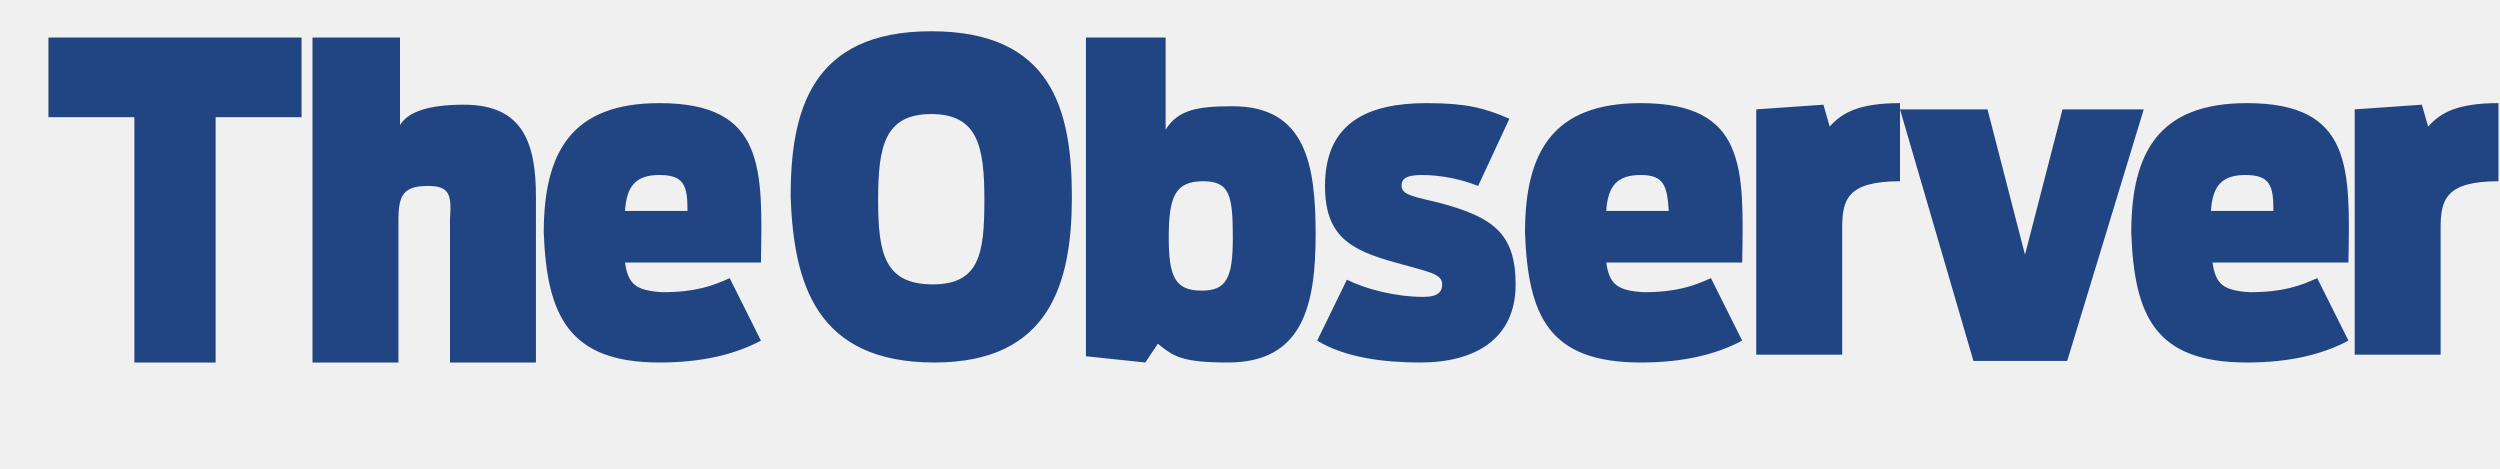
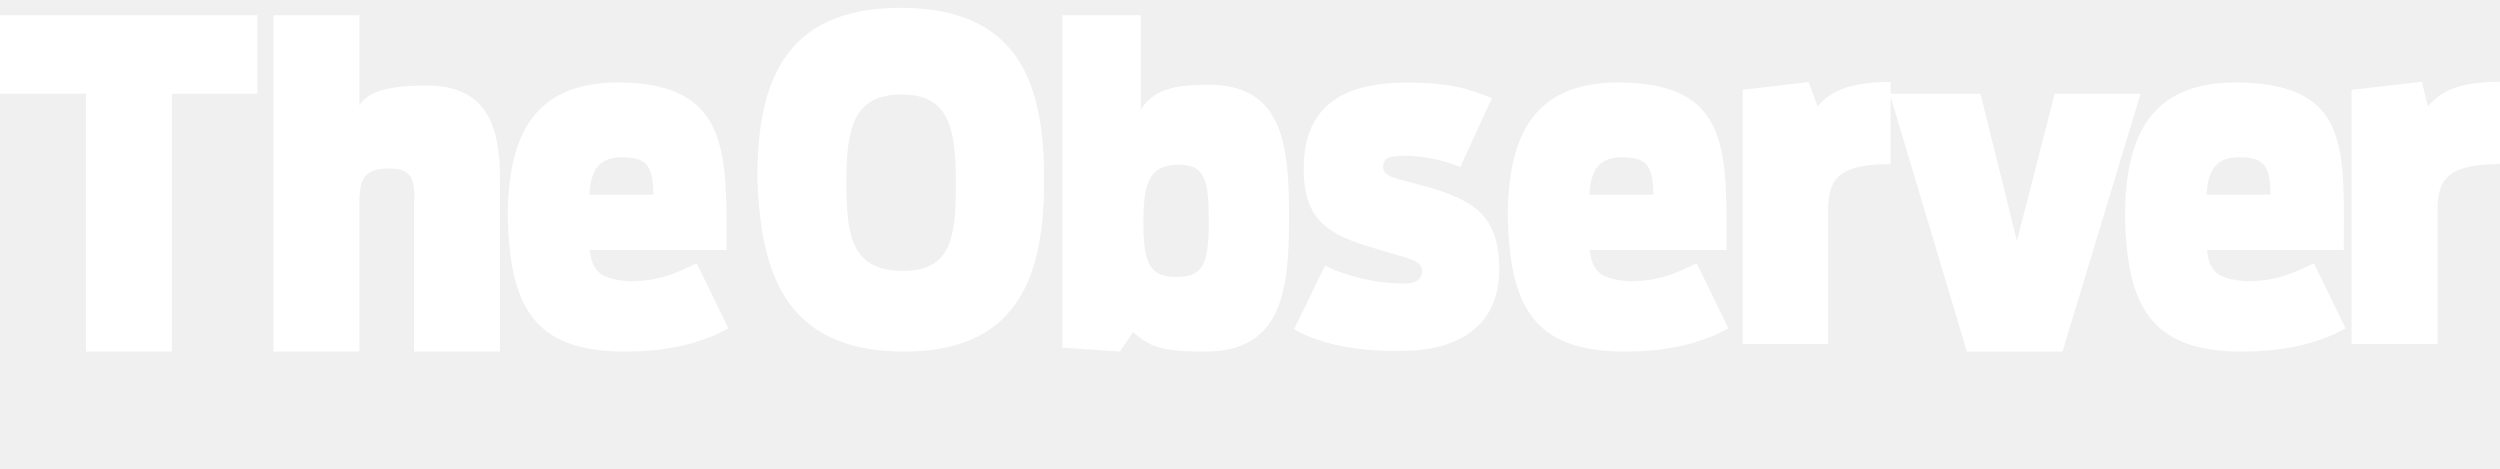
- <svg xmlns="http://www.w3.org/2000/svg" width="160" height="30" viewBox="0 0 160 30">
-   <path fill="#214583" d="M8.6 7.5h-5.5v-5.1h16.2v5.1h-5.5v15.7h-5.2v-15.7zm11.5-5.1h5.5v5.6c.5-.8 1.7-1.3 4.1-1.3 3.8 0 4.6 2.5 4.6 5.9v10.6h-5.5v-9.2c.1-1.5 0-2.1-1.4-2.1-1.6 0-1.9.6-1.9 2.2v9.1h-5.5v-20.8zm23.9 11.1h-4c.1-1.6.7-2.3 2.2-2.3 1.6 0 1.8.7 1.8 2.3zm-1.8 9.7c2.7 0 4.8-.5 6.5-1.4l-2-4c-1.1.5-2.2.9-4.3.9-1.7-.1-2.2-.5-2.4-1.9h8.7c.1-6 .3-10.2-6.5-10.2-5.6 0-7.4 3.1-7.4 8.3.2 5.3 1.6 8.3 7.4 8.3zm14-10.4c0-3.4.4-5.5 3.4-5.5s3.4 2.1 3.4 5.5-.3 5.4-3.3 5.4c-3.1 0-3.5-2-3.5-5.4zm3.6 10.4c7.4 0 8.8-5.1 8.8-10.6 0-5.6-1.3-10.6-9-10.6s-9 5.1-9 10.6c.2 5.5 1.6 10.6 9.2 10.6zm15-8c0-2.6.4-3.6 2.2-3.6 1.7 0 1.9.9 1.9 3.6 0 2.6-.4 3.4-2 3.4-1.7 0-2.1-.9-2.1-3.4zm-5.3 7.6l3.8.4.8-1.2c1 .8 1.5 1.2 4.5 1.2 4.8 0 5.6-3.7 5.6-8.2 0-4.4-.6-8.2-5.3-8.2-2.2 0-3.5.2-4.3 1.5v-5.9h-5.1v20.4zm14.8-1l1.9-3.9c1.2.6 3.1 1.1 4.9 1.1.9 0 1.2-.3 1.2-.8 0-.7-.9-.8-3-1.4-2.9-.8-4.5-1.7-4.5-4.9 0-4.1 2.8-5.3 6.5-5.3 2.5 0 3.7.3 5.3 1l-2 4.3c-1-.4-2.3-.7-3.6-.7-1.1 0-1.3.3-1.3.7 0 .6.9.7 2.5 1.1 3.3.9 4.8 1.9 4.8 5.2 0 3.5-2.6 5-6.1 5-2.3 0-4.8-.3-6.6-1.4zm20.7 1.4c2.7 0 4.8-.5 6.5-1.4l-2-4c-1.1.5-2.2.9-4.3.9-1.7-.1-2.2-.5-2.4-1.9h8.7c.1-6 .3-10.2-6.5-10.2-5.6 0-7.4 3.1-7.4 8.3.2 5.3 1.5 8.3 7.4 8.3zm7.4-16.2l4.3-.3.4 1.4c.8-.9 1.9-1.5 4.5-1.5v5c-3.4 0-3.7 1.2-3.7 3v8.1h-5.5v-15.7zm9.2 0h5.6l2.4 9.3 2.4-9.3h5.2l-4.9 16.1h-6l-4.7-16.1zm22.2 16.2c2.7 0 4.8-.5 6.5-1.4l-2-4c-1.1.5-2.2.9-4.3.9-1.7-.1-2.2-.5-2.4-1.9h8.7c.1-6 .3-10.2-6.5-10.2-5.6 0-7.4 3.1-7.4 8.3.2 5.3 1.5 8.3 7.4 8.3zm6.9-16.2l4.3-.3.4 1.4c.8-.9 1.9-1.5 4.5-1.5v5c-3.4 0-3.7 1.2-3.7 3v8.1h-5.5v-15.7zm-43.9 6.5h-4c.1-1.6.7-2.3 2.2-2.3 1.5 0 1.7.7 1.8 2.3zm38.7 0h-4c.1-1.6.7-2.3 2.2-2.3 1.6 0 1.8.7 1.8 2.3z" />
+ <svg xmlns="http://www.w3.org/2000/svg" width="160" height="30" viewBox="0 0 320 60">
+   <path d="M11 12h-11v-10.043h32.941v10.043h-10.941v33h-11v-33zm35-10.043v11.543c1.035-1.722 3.506-2.552 8.588-2.552 7.812 0 9.412 5.261 9.412 12.148v21.904h-11v-19.035c.188-3.061-.388-4.4-3.118-4.4-3.2 0-3.882 1.243-3.882 4.4v19.035h-11v-43.043h11zm62.329 21.522c0-6.983.847-11.383 7.059-11.383 6.118 0 6.965 4.304 6.965 11.383 0 7.078-.659 11.191-6.776 11.191-6.4 0-7.247-4.209-7.247-11.191zm7.435 21.522c15.153 0 17.882-10.522 17.882-22 0-11.574-2.729-22-18.353-22-15.624 0-18.353 10.522-18.353 22 .471 11.478 3.2 22 18.824 22zm30.588-16.548c0-5.261.847-7.365 4.518-7.365 3.388 0 3.859 1.913 3.859 7.365s-.847 6.983-4.047 6.983c-3.576.096-4.329-1.817-4.329-6.983zm-3.012 16.548l1.694-2.487c2.071 1.722 3.106 2.487 9.224 2.487 9.788 0 10.741-7.722 10.741-17 0-9.087-.576-17.148-10.271-17.148-4.424 0-7 .565-8.694 3.148v-12.043h-10.035v42.543l7.341.5zm22.306-2.87l3.953-8.13c2.447 1.243 6.4 2.296 10.071 2.296 1.788 0 2.353-.67 2.353-1.626 0-1.435-1.788-1.53-6.024-2.87-5.929-1.722-9.129-3.539-9.129-10.235 0-8.513 5.741-11 13.271-11 4.988 0 7.624.67 10.824 2.009l-4.047 8.8c-2.071-.861-4.706-1.435-7.247-1.435-2.165 0-2.635.478-2.635 1.435 0 1.339 1.788 1.435 5.082 2.391 6.682 1.817 9.788 3.922 9.788 10.713 0 7.27-5.271 10.426-12.424 10.426-4.988.096-10.071-.574-13.835-2.774zm65.853-31.63l1.159 3.126c1.6-1.913 3.976-3.126 9.341-3.126v10.5c-6.871 0-8 2.078-8 6v17.043h-10.941v-32.543l8.441-1zm10.382 1.5h11.618l4.665 18.843 4.835-18.843h11l-10 33h-12.235l-9.882-33zm68.118-1.53l.776 3.157c1.6-1.913 3.859-3.157 9.224-3.157v10.53c-6.871 0-8 2.078-8 6v17.043h-11v-32.543l9-1.03zm-9.765 31.565l-4.047-8.322c-2.259.957-4.265 2.287-8.688 2.287-3.388-.287-4.718-1.035-5-4h17.5c0-12.5 1-21-12.941-21.435-11.479-.358-15.059 6.409-15.059 17.217.282 11.096 3.012 17.217 14.965 17.217 5.553 0 9.788-1.052 13.271-2.965zm-9.6-17.122h-8.188c.188-3.348 1.318-4.878 4.518-4.783 3.106.096 3.576 1.435 3.671 4.783zm-69.4 17.122l-4.047-8.322c-2.259.957-4.265 2.287-8.688 2.287-3.388-.287-4.718-1.035-5-4h17.5c0-12.5.5-21-12.941-21.435-11.478-.371-15.059 6.409-15.059 17.217.282 11.096 3.012 17.217 14.965 17.217 5.553 0 9.788-1.052 13.271-2.965zm-9.6-17.122h-8.188c.188-3.348 1.318-4.878 4.518-4.783 3.106.096 3.576 1.435 3.671 4.783zm-118.4 17.122l-4.047-8.322c-2.259.957-4.265 2.287-8.688 2.287-3.388-.287-4.718-1.035-5-4h17.5c0-12 .5-21-12.941-21.435-11.478-.371-15.059 6.409-15.059 17.217.282 11.096 3.012 17.217 14.965 17.217 5.553 0 9.788-1.052 13.271-2.965zm-9.6-17.122h-8.188c.188-3.348 1.318-4.878 4.518-4.783 3.106.096 3.576 1.435 3.671 4.783z" fill="#fff" />
</svg>
